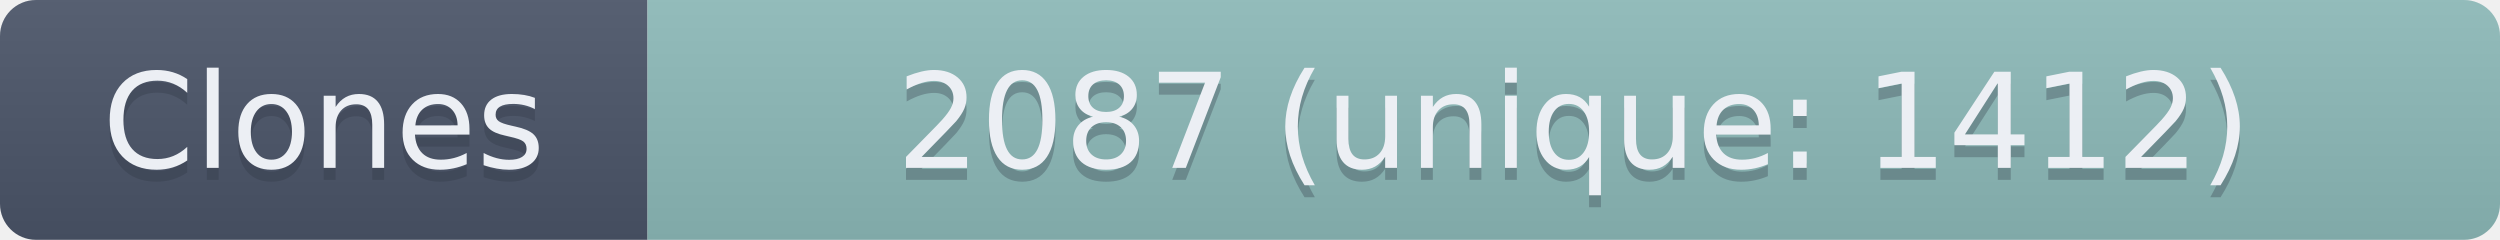
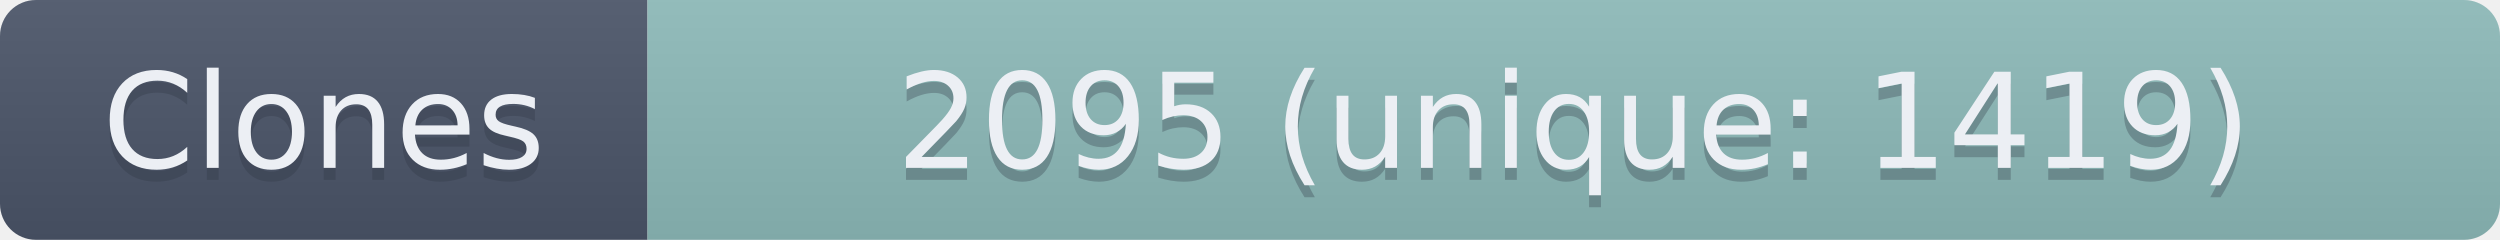
- <svg xmlns="http://www.w3.org/2000/svg" width="208.5" height="20" role="img" aria-label="Clones: 2087 (unique: 1412)">
+ <svg xmlns="http://www.w3.org/2000/svg" width="208.5" height="20" role="img" aria-label="Clones: 2095 (unique: 1419)">
  <linearGradient id="s" x2="0" y2="100%">
    <stop offset="0" stop-color="#bbb" stop-opacity=".1" />
    <stop offset="1" stop-opacity=".1" />
  </linearGradient>
  <clipPath id="r">
    <rect width="208.5" height="20" rx="3" fill="#fff" />
  </clipPath>
  <g clip-path="url(#r)">
    <rect width="54" height="20" fill="#4C566A" />
    <rect x="54" width="154.5" height="20" fill="#8FBCBB" />
    <rect width="208.5" height="20" fill="url(#s)" />
  </g>
  <g fill="#ECEFF4" text-anchor="middle" font-family="Verdana,Geneva,DejaVu Sans,sans-serif" text-rendering="geometricPrecision" font-size="110">
    <text aria-hidden="true" x="270" y="150" fill="#2E3440" fill-opacity=".3" transform="scale(.1)" textLength="440">Clones</text>
    <text x="270" y="140" transform="scale(.1)" textLength="440">Clones</text>
-     <text aria-hidden="true" x="1312.5" y="150" fill="#2E3440" fill-opacity=".3" transform="scale(.1)" textLength="1445">2087 (unique: 1412)</text>
-     <text x="1312.5" y="140" transform="scale(.1)" textLength="1445">2087 (unique: 1412)</text>
+     <text aria-hidden="true" x="1312.5" y="150" fill="#2E3440" fill-opacity=".3" transform="scale(.1)" textLength="1445">2095 (unique: 1419)</text>
+     <text x="1312.5" y="140" transform="scale(.1)" textLength="1445">2095 (unique: 1419)</text>
  </g>
</svg>
